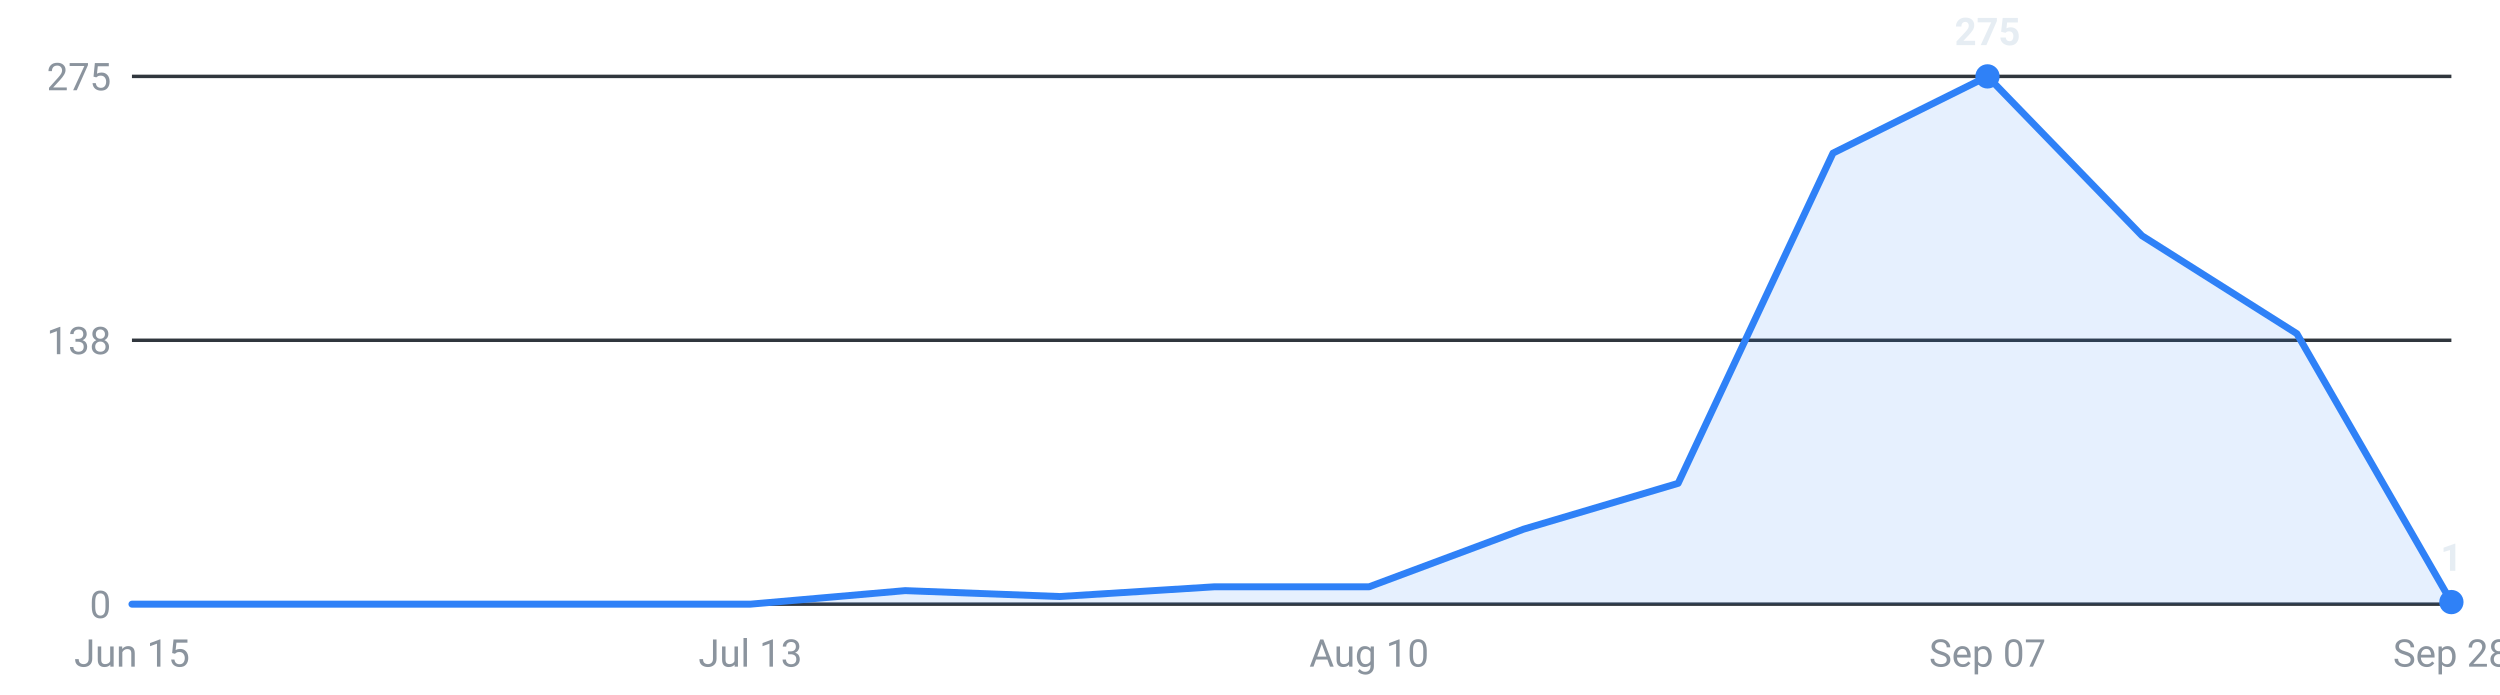
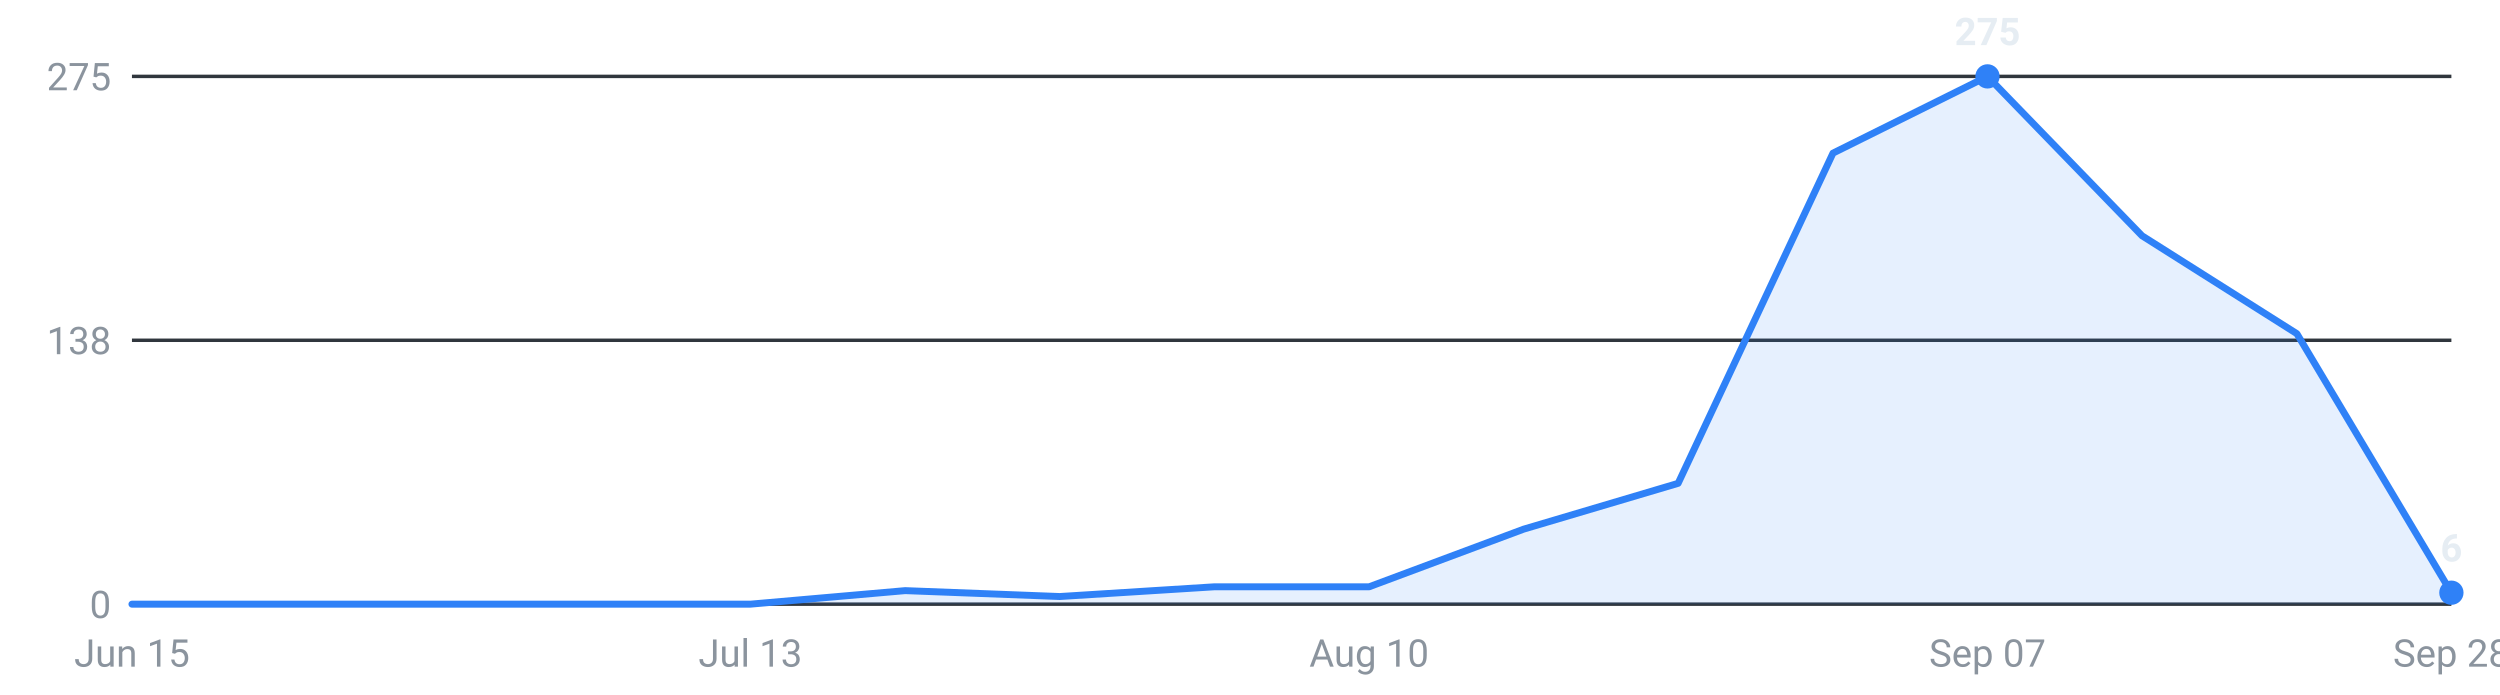
<svg xmlns="http://www.w3.org/2000/svg" viewBox="0 0 720 200" width="720" height="200" role="img" aria-label="Internships posted per week, last 16 weeks">
  <g font-family="-apple-system,Segoe UI,Roboto,sans-serif" font-size="11">
    <line x1="38" y1="174.0" x2="706" y2="174.0" stroke="#30363d" stroke-width="1" />
    <text x="32" y="178.0" text-anchor="end" fill="#8b949e">0</text>
    <line x1="38" y1="98.0" x2="706" y2="98.0" stroke="#30363d" stroke-width="1" />
    <text x="32" y="102.0" text-anchor="end" fill="#8b949e">138</text>
    <line x1="38" y1="22.0" x2="706" y2="22.0" stroke="#30363d" stroke-width="1" />
    <text x="32" y="26.0" text-anchor="end" fill="#8b949e">275</text>
-     <path d="M38.0,174 L38.0,174.0 L82.5,174.0 L127.1,174.0 L171.6,174.0 L216.1,174.0 L260.7,170.1 L305.2,171.8 L349.7,169.0 L394.3,169.0 L438.8,152.4 L483.3,139.2 L527.9,44.1 L572.4,22.0 L616.9,67.9 L661.5,96.1 L706.0,173.4 L706.0,174 Z" fill="#2f81f7" fill-opacity="0.12" />
-     <polyline points="38.0,174.0 82.5,174.0 127.1,174.0 171.6,174.0 216.1,174.0 260.7,170.1 305.2,171.8 349.7,169.0 394.3,169.0 438.8,152.4 483.3,139.2 527.9,44.1 572.4,22.0 616.9,67.9 661.5,96.1 706.0,173.4" fill="none" stroke="#2f81f7" stroke-width="2" stroke-linejoin="round" stroke-linecap="round" />
+     <path d="M38.0,174 L38.0,174.0 L82.5,174.0 L127.1,174.0 L171.6,174.0 L216.1,174.0 L260.7,170.1 L305.2,171.8 L349.7,169.0 L394.3,169.0 L438.8,152.4 L483.3,139.2 L527.9,44.1 L572.4,22.0 L616.9,67.9 L661.5,96.1 L706.0,170.7 L706.0,174 Z" fill="#2f81f7" fill-opacity="0.12" />
+     <polyline points="38.0,174.0 82.5,174.0 127.1,174.0 171.6,174.0 216.1,174.0 260.7,170.1 305.2,171.8 349.7,169.0 394.3,169.0 438.8,152.4 483.3,139.2 527.9,44.1 572.4,22.0 616.9,67.9 661.5,96.1 706.0,170.7" fill="none" stroke="#2f81f7" stroke-width="2" stroke-linejoin="round" stroke-linecap="round" />
    <circle cx="572.4" cy="22.0" r="3.5" fill="#2f81f7" />
    <text x="572.4" y="13.0" text-anchor="middle" fill="#e6edf3" font-weight="600">275</text>
-     <circle cx="706.0" cy="173.4" r="3.5" fill="#2f81f7" />
-     <text x="706.0" y="164.4" text-anchor="middle" fill="#e6edf3" font-weight="600">1</text>
+     <circle cx="706.0" cy="170.7" r="3.5" fill="#2f81f7" />
+     <text x="706.0" y="161.7" text-anchor="middle" fill="#e6edf3" font-weight="600">6</text>
    <text x="38.0" y="192" text-anchor="middle" fill="#8b949e">Jun 15</text>
    <text x="216.1" y="192" text-anchor="middle" fill="#8b949e">Jul 13</text>
    <text x="394.3" y="192" text-anchor="middle" fill="#8b949e">Aug 10</text>
    <text x="572.4" y="192" text-anchor="middle" fill="#8b949e">Sep 07</text>
    <text x="706.0" y="192" text-anchor="middle" fill="#8b949e">Sep 28</text>
  </g>
</svg>
